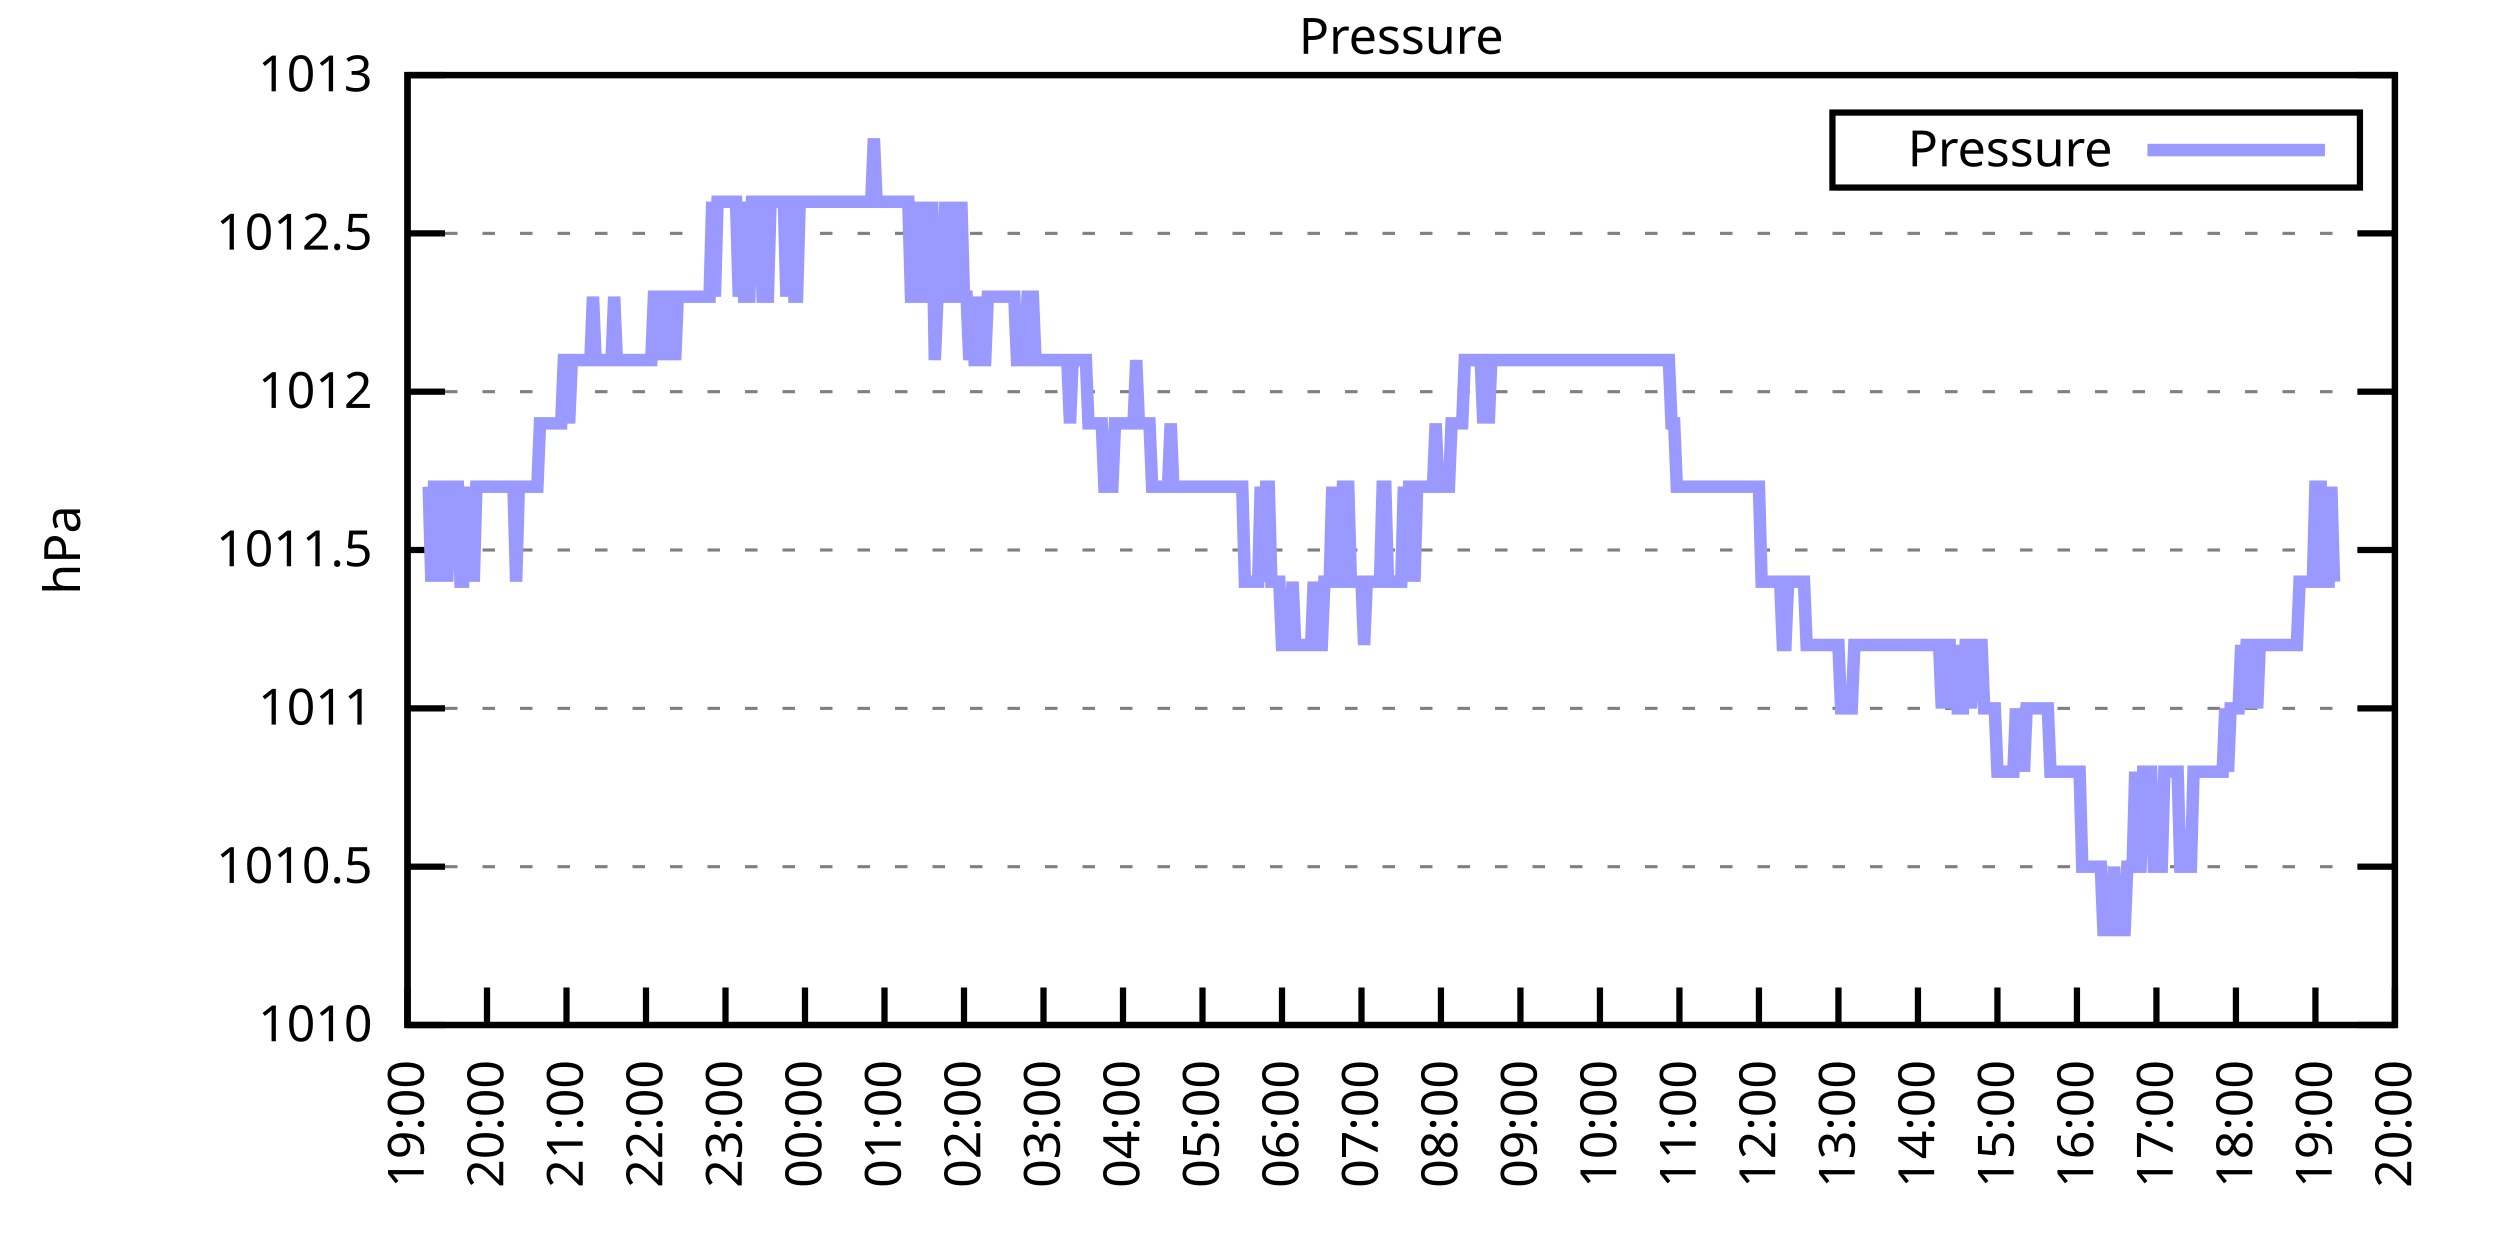
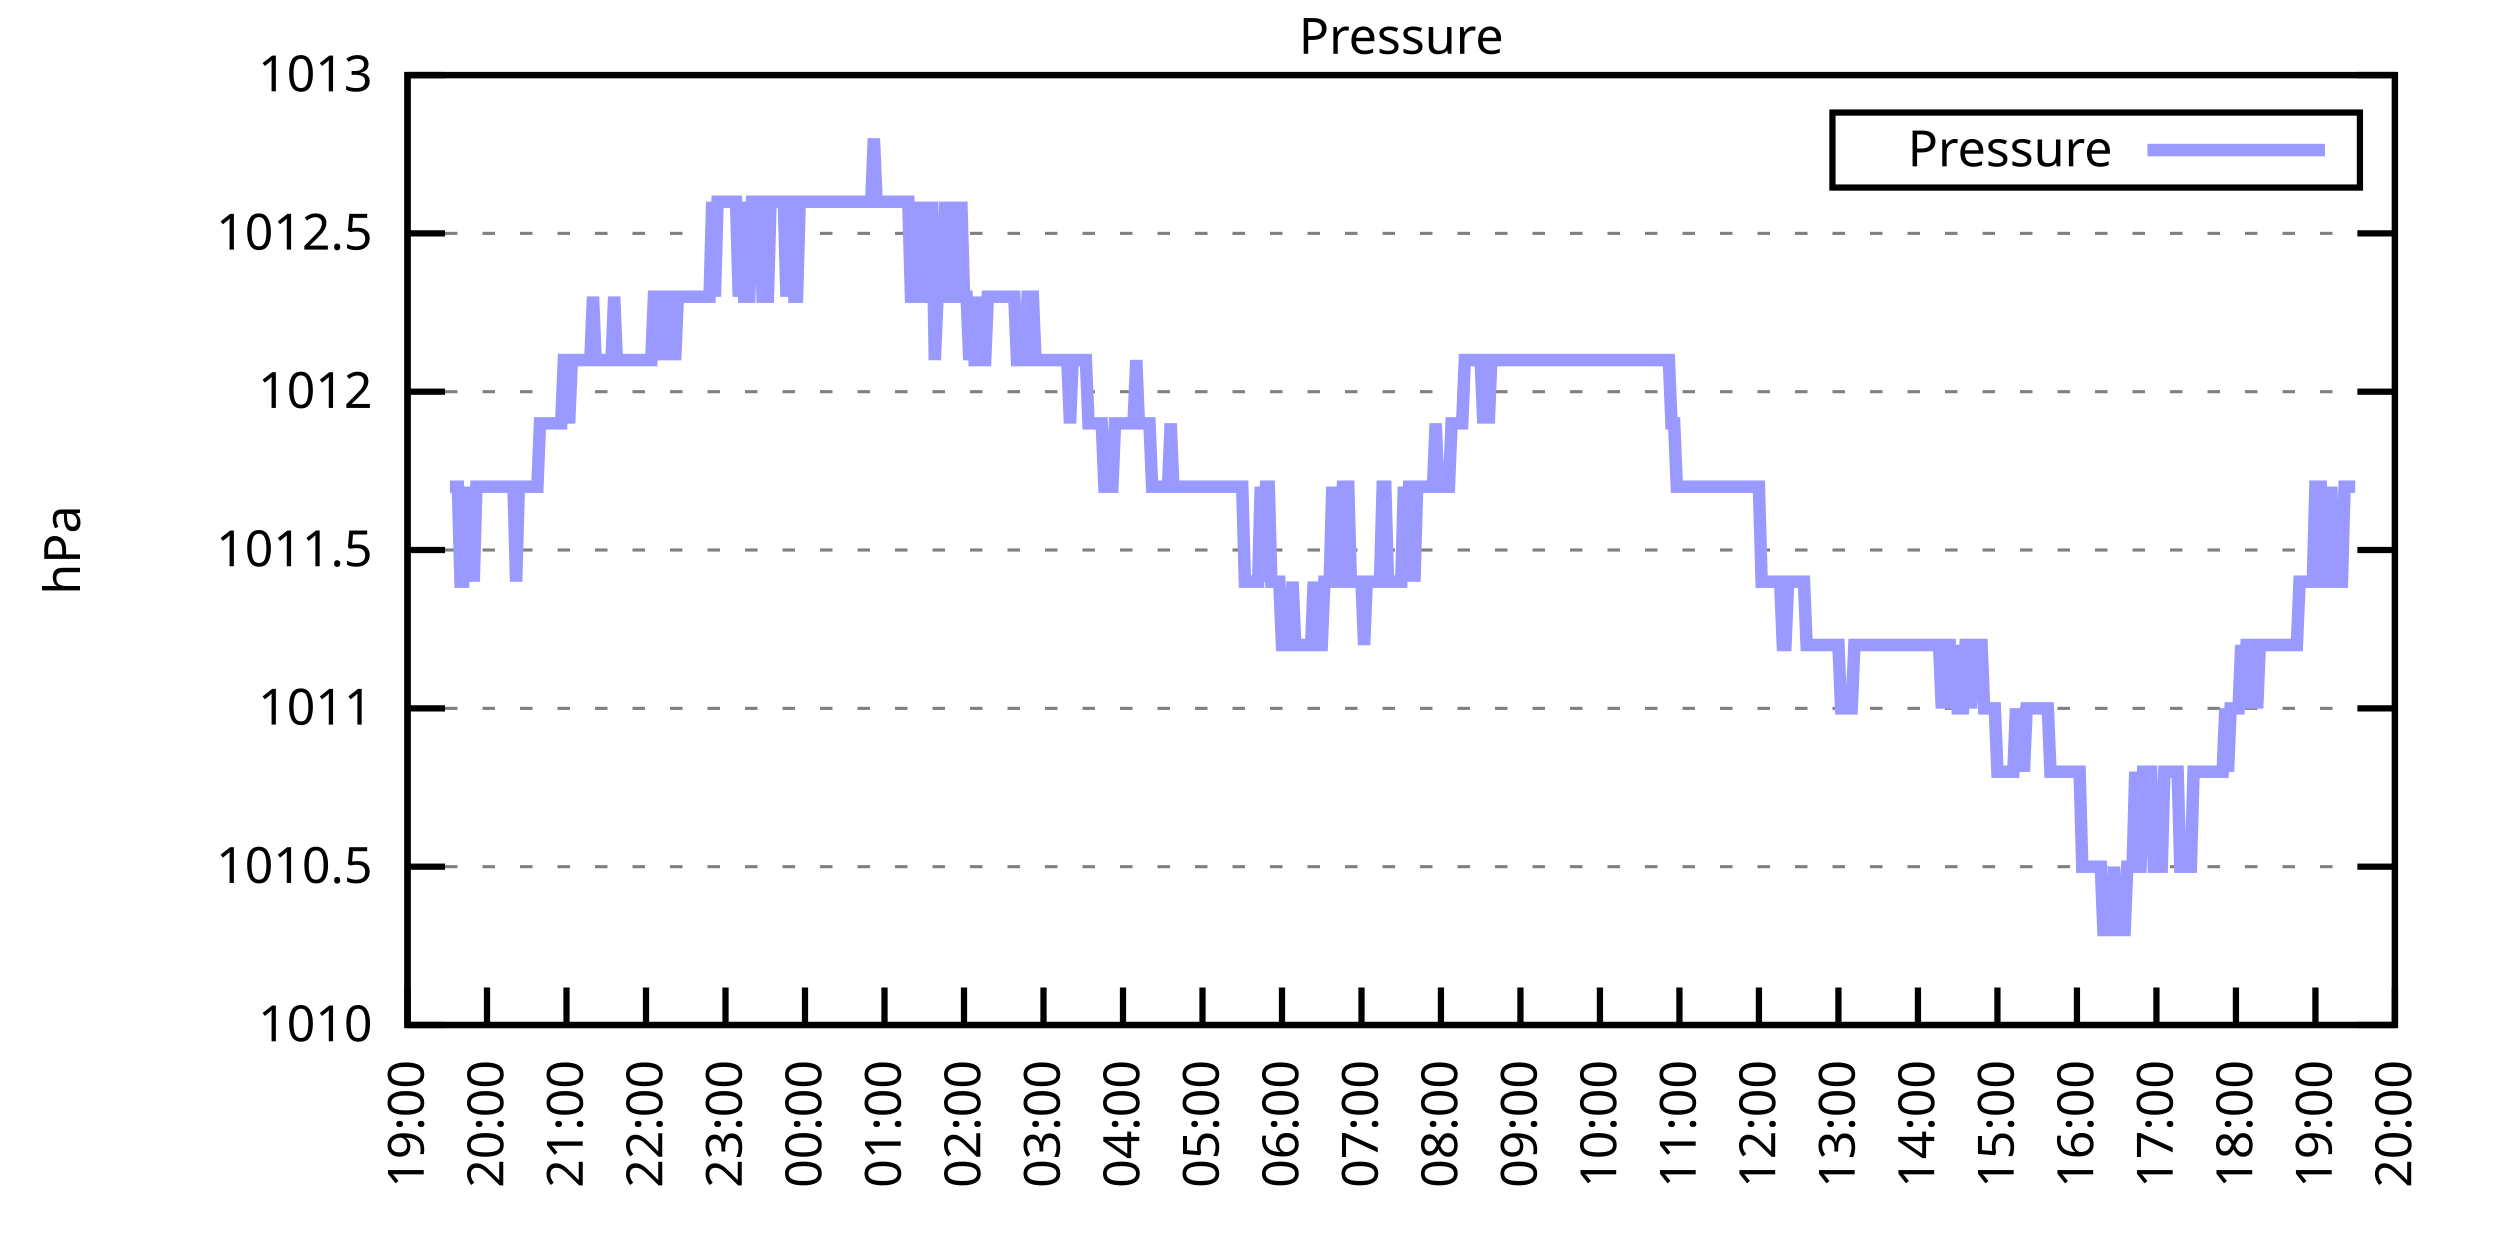
<svg xmlns="http://www.w3.org/2000/svg" xmlns:xlink="http://www.w3.org/1999/xlink" width="400" height="200" viewBox="0 0 400 200">
  <g id="gnuplot_canvas">
    <rect x="0" y="0" width="400" height="200" fill="none" />
    <defs>
      <circle id="gpDot" r="0.5" stroke-width="0.5" stroke="currentColor" />
      <path id="gpPt0" stroke-width="0.333" stroke="currentColor" d="M-1,0 h2 M0,-1 v2" />
      <path id="gpPt1" stroke-width="0.333" stroke="currentColor" d="M-1,-1 L1,1 M1,-1 L-1,1" />
      <path id="gpPt2" stroke-width="0.333" stroke="currentColor" d="M-1,0 L1,0 M0,-1 L0,1 M-1,-1 L1,1 M-1,1 L1,-1" />
      <rect id="gpPt3" stroke-width="0.333" stroke="currentColor" x="-1" y="-1" width="2" height="2" />
      <rect id="gpPt4" stroke-width="0.333" stroke="currentColor" fill="currentColor" x="-1" y="-1" width="2" height="2" />
      <circle id="gpPt5" stroke-width="0.333" stroke="currentColor" cx="0" cy="0" r="1" />
      <use xlink:href="#gpPt5" id="gpPt6" fill="currentColor" stroke="none" />
      <path id="gpPt7" stroke-width="0.333" stroke="currentColor" d="M0,-1.33 L-1.33,0.67 L1.33,0.67 z" />
      <use xlink:href="#gpPt7" id="gpPt8" fill="currentColor" stroke="none" />
      <use xlink:href="#gpPt7" id="gpPt9" stroke="currentColor" transform="rotate(180)" />
      <use xlink:href="#gpPt9" id="gpPt10" fill="currentColor" stroke="none" />
      <use xlink:href="#gpPt3" id="gpPt11" stroke="currentColor" transform="rotate(45)" />
      <use xlink:href="#gpPt11" id="gpPt12" fill="currentColor" stroke="none" />
      <path id="gpPt13" stroke-width="0.333" stroke="currentColor" d="M0,1.330 L1.265,0.411 L0.782,-1.067 L-0.782,-1.076 L-1.265,0.411 z" />
      <use xlink:href="#gpPt13" id="gpPt14" fill="currentColor" stroke="none" />
      <filter id="textbox" filterUnits="objectBoundingBox" x="0" y="0" height="1" width="1">
        <feFlood flood-color="white" flood-opacity="1" result="bgnd" />
        <feComposite in="SourceGraphic" in2="bgnd" operator="atop" />
      </filter>
      <filter id="greybox" filterUnits="objectBoundingBox" x="0" y="0" height="1" width="1">
        <feFlood flood-color="lightgrey" flood-opacity="1" result="grey" />
        <feComposite in="SourceGraphic" in2="grey" operator="atop" />
      </filter>
    </defs>
    <g fill="none" color="white" stroke="currentColor" stroke-width="1.00" stroke-linecap="butt" stroke-linejoin="miter">
</g>
    <g fill="none" color="black" stroke="currentColor" stroke-width="1.00" stroke-linecap="butt" stroke-linejoin="miter">
      <g stroke="none" shape-rendering="crispEdges">
        <polygon fill="rgb(255, 255, 255)" points="65.20,164.00 383.18,164.00 383.18,12.02 65.20,12.02 " />
      </g>
    </g>
    <g fill="none" color="black" stroke="currentColor" stroke-width="1.00" stroke-linecap="butt" stroke-linejoin="miter">
</g>
    <g fill="none" color="black" stroke="black" stroke-width="0.50" stroke-linecap="butt" stroke-linejoin="miter">
</g>
    <g fill="none" color="gray" stroke="currentColor" stroke-width="0.50" stroke-linecap="butt" stroke-linejoin="miter">
      <path stroke="gray" stroke-dasharray="2,4" class="gridline" d="M65.20,164.00 L383.19,164.00  " />
    </g>
    <g fill="none" color="gray" stroke="gray" stroke-width="1.00" stroke-linecap="butt" stroke-linejoin="miter">
</g>
    <g fill="none" color="black" stroke="currentColor" stroke-width="1.00" stroke-linecap="butt" stroke-linejoin="miter">
      <path stroke="black" d="M65.20,164.00 L71.20,164.00 M383.19,164.00 L377.19,164.00  " />
      <g transform="translate(59.60,166.60)" stroke="none" fill="black" font-family="Sans" font-size="8.00" text-anchor="end">
        <text>
          <tspan font-family="Sans"> 1010</tspan>
        </text>
      </g>
    </g>
    <g fill="none" color="black" stroke="currentColor" stroke-width="1.00" stroke-linecap="butt" stroke-linejoin="miter">
</g>
    <g fill="none" color="black" stroke="black" stroke-width="0.50" stroke-linecap="butt" stroke-linejoin="miter">
</g>
    <g fill="none" color="gray" stroke="currentColor" stroke-width="0.50" stroke-linecap="butt" stroke-linejoin="miter">
      <path stroke="gray" stroke-dasharray="2,4" class="gridline" d="M65.20,138.67 L383.19,138.67  " />
    </g>
    <g fill="none" color="gray" stroke="gray" stroke-width="1.00" stroke-linecap="butt" stroke-linejoin="miter">
</g>
    <g fill="none" color="black" stroke="currentColor" stroke-width="1.00" stroke-linecap="butt" stroke-linejoin="miter">
      <path stroke="black" d="M65.20,138.67 L71.20,138.67 M383.19,138.67 L377.19,138.67  " />
      <g transform="translate(59.60,141.27)" stroke="none" fill="black" font-family="Sans" font-size="8.00" text-anchor="end">
        <text>
          <tspan font-family="Sans"> 1010.5</tspan>
        </text>
      </g>
    </g>
    <g fill="none" color="black" stroke="currentColor" stroke-width="1.00" stroke-linecap="butt" stroke-linejoin="miter">
</g>
    <g fill="none" color="black" stroke="black" stroke-width="0.50" stroke-linecap="butt" stroke-linejoin="miter">
</g>
    <g fill="none" color="gray" stroke="currentColor" stroke-width="0.50" stroke-linecap="butt" stroke-linejoin="miter">
      <path stroke="gray" stroke-dasharray="2,4" class="gridline" d="M65.20,113.34 L383.19,113.34  " />
    </g>
    <g fill="none" color="gray" stroke="gray" stroke-width="1.00" stroke-linecap="butt" stroke-linejoin="miter">
</g>
    <g fill="none" color="black" stroke="currentColor" stroke-width="1.00" stroke-linecap="butt" stroke-linejoin="miter">
      <path stroke="black" d="M65.20,113.34 L71.20,113.34 M383.19,113.34 L377.19,113.34  " />
      <g transform="translate(59.60,115.94)" stroke="none" fill="black" font-family="Sans" font-size="8.00" text-anchor="end">
        <text>
          <tspan font-family="Sans"> 1011</tspan>
        </text>
      </g>
    </g>
    <g fill="none" color="black" stroke="currentColor" stroke-width="1.00" stroke-linecap="butt" stroke-linejoin="miter">
</g>
    <g fill="none" color="black" stroke="black" stroke-width="0.50" stroke-linecap="butt" stroke-linejoin="miter">
</g>
    <g fill="none" color="gray" stroke="currentColor" stroke-width="0.50" stroke-linecap="butt" stroke-linejoin="miter">
      <path stroke="gray" stroke-dasharray="2,4" class="gridline" d="M65.20,88.00 L383.19,88.00  " />
    </g>
    <g fill="none" color="gray" stroke="gray" stroke-width="1.00" stroke-linecap="butt" stroke-linejoin="miter">
</g>
    <g fill="none" color="black" stroke="currentColor" stroke-width="1.00" stroke-linecap="butt" stroke-linejoin="miter">
      <path stroke="black" d="M65.20,88.00 L71.20,88.00 M383.19,88.00 L377.19,88.00  " />
      <g transform="translate(59.60,90.60)" stroke="none" fill="black" font-family="Sans" font-size="8.00" text-anchor="end">
        <text>
          <tspan font-family="Sans"> 1011.5</tspan>
        </text>
      </g>
    </g>
    <g fill="none" color="black" stroke="currentColor" stroke-width="1.00" stroke-linecap="butt" stroke-linejoin="miter">
</g>
    <g fill="none" color="black" stroke="black" stroke-width="0.50" stroke-linecap="butt" stroke-linejoin="miter">
</g>
    <g fill="none" color="gray" stroke="currentColor" stroke-width="0.50" stroke-linecap="butt" stroke-linejoin="miter">
      <path stroke="gray" stroke-dasharray="2,4" class="gridline" d="M65.20,62.67 L383.19,62.67  " />
    </g>
    <g fill="none" color="gray" stroke="gray" stroke-width="1.00" stroke-linecap="butt" stroke-linejoin="miter">
</g>
    <g fill="none" color="black" stroke="currentColor" stroke-width="1.00" stroke-linecap="butt" stroke-linejoin="miter">
      <path stroke="black" d="M65.20,62.67 L71.20,62.67 M383.19,62.67 L377.19,62.67  " />
      <g transform="translate(59.60,65.27)" stroke="none" fill="black" font-family="Sans" font-size="8.00" text-anchor="end">
        <text>
          <tspan font-family="Sans"> 1012</tspan>
        </text>
      </g>
    </g>
    <g fill="none" color="black" stroke="currentColor" stroke-width="1.00" stroke-linecap="butt" stroke-linejoin="miter">
</g>
    <g fill="none" color="black" stroke="black" stroke-width="0.50" stroke-linecap="butt" stroke-linejoin="miter">
</g>
    <g fill="none" color="gray" stroke="currentColor" stroke-width="0.50" stroke-linecap="butt" stroke-linejoin="miter">
      <path stroke="gray" stroke-dasharray="2,4" class="gridline" d="M65.20,37.34 L383.19,37.34  " />
    </g>
    <g fill="none" color="gray" stroke="gray" stroke-width="1.00" stroke-linecap="butt" stroke-linejoin="miter">
</g>
    <g fill="none" color="black" stroke="currentColor" stroke-width="1.00" stroke-linecap="butt" stroke-linejoin="miter">
      <path stroke="black" d="M65.20,37.34 L71.20,37.34 M383.19,37.34 L377.19,37.34  " />
      <g transform="translate(59.60,39.94)" stroke="none" fill="black" font-family="Sans" font-size="8.00" text-anchor="end">
        <text>
          <tspan font-family="Sans"> 1012.5</tspan>
        </text>
      </g>
    </g>
    <g fill="none" color="black" stroke="currentColor" stroke-width="1.00" stroke-linecap="butt" stroke-linejoin="miter">
</g>
    <g fill="none" color="black" stroke="black" stroke-width="0.50" stroke-linecap="butt" stroke-linejoin="miter">
</g>
    <g fill="none" color="gray" stroke="currentColor" stroke-width="0.50" stroke-linecap="butt" stroke-linejoin="miter">
      <path stroke="gray" stroke-dasharray="2,4" class="gridline" d="M65.20,12.01 L383.19,12.01  " />
    </g>
    <g fill="none" color="gray" stroke="gray" stroke-width="1.00" stroke-linecap="butt" stroke-linejoin="miter">
</g>
    <g fill="none" color="black" stroke="currentColor" stroke-width="1.00" stroke-linecap="butt" stroke-linejoin="miter">
      <path stroke="black" d="M65.20,12.01 L71.20,12.01 M383.19,12.01 L377.19,12.01  " />
      <g transform="translate(59.60,14.61)" stroke="none" fill="black" font-family="Sans" font-size="8.00" text-anchor="end">
        <text>
          <tspan font-family="Sans"> 1013</tspan>
        </text>
      </g>
    </g>
    <g fill="none" color="black" stroke="currentColor" stroke-width="1.00" stroke-linecap="butt" stroke-linejoin="miter">
      <path stroke="black" d="M65.20,164.00 L65.20,158.00  " />
      <g transform="translate(67.80,169.60) rotate(270.00)" stroke="none" fill="black" font-family="Sans" font-size="8.00" text-anchor="end">
        <text>
          <tspan font-family="Sans">19:00</tspan>
        </text>
      </g>
    </g>
    <g fill="none" color="black" stroke="currentColor" stroke-width="1.00" stroke-linecap="butt" stroke-linejoin="miter">
      <path stroke="black" d="M77.92,164.00 L77.92,158.00  " />
      <g transform="translate(80.52,169.60) rotate(270.00)" stroke="none" fill="black" font-family="Sans" font-size="8.00" text-anchor="end">
        <text>
          <tspan font-family="Sans">20:00</tspan>
        </text>
      </g>
    </g>
    <g fill="none" color="black" stroke="currentColor" stroke-width="1.00" stroke-linecap="butt" stroke-linejoin="miter">
      <path stroke="black" d="M90.64,164.00 L90.64,158.00  " />
      <g transform="translate(93.24,169.60) rotate(270.00)" stroke="none" fill="black" font-family="Sans" font-size="8.00" text-anchor="end">
        <text>
          <tspan font-family="Sans">21:00</tspan>
        </text>
      </g>
    </g>
    <g fill="none" color="black" stroke="currentColor" stroke-width="1.00" stroke-linecap="butt" stroke-linejoin="miter">
      <path stroke="black" d="M103.36,164.00 L103.36,158.00  " />
      <g transform="translate(105.96,169.60) rotate(270.00)" stroke="none" fill="black" font-family="Sans" font-size="8.00" text-anchor="end">
        <text>
          <tspan font-family="Sans">22:00</tspan>
        </text>
      </g>
    </g>
    <g fill="none" color="black" stroke="currentColor" stroke-width="1.00" stroke-linecap="butt" stroke-linejoin="miter">
      <path stroke="black" d="M116.08,164.00 L116.08,158.00  " />
      <g transform="translate(118.68,169.60) rotate(270.00)" stroke="none" fill="black" font-family="Sans" font-size="8.00" text-anchor="end">
        <text>
          <tspan font-family="Sans">23:00</tspan>
        </text>
      </g>
    </g>
    <g fill="none" color="black" stroke="currentColor" stroke-width="1.00" stroke-linecap="butt" stroke-linejoin="miter">
      <path stroke="black" d="M128.80,164.00 L128.80,158.00  " />
      <g transform="translate(131.40,169.60) rotate(270.00)" stroke="none" fill="black" font-family="Sans" font-size="8.00" text-anchor="end">
        <text>
          <tspan font-family="Sans">00:00</tspan>
        </text>
      </g>
    </g>
    <g fill="none" color="black" stroke="currentColor" stroke-width="1.00" stroke-linecap="butt" stroke-linejoin="miter">
      <path stroke="black" d="M141.52,164.00 L141.52,158.00  " />
      <g transform="translate(144.12,169.60) rotate(270.00)" stroke="none" fill="black" font-family="Sans" font-size="8.00" text-anchor="end">
        <text>
          <tspan font-family="Sans">01:00</tspan>
        </text>
      </g>
    </g>
    <g fill="none" color="black" stroke="currentColor" stroke-width="1.00" stroke-linecap="butt" stroke-linejoin="miter">
      <path stroke="black" d="M154.24,164.00 L154.24,158.00  " />
      <g transform="translate(156.84,169.60) rotate(270.00)" stroke="none" fill="black" font-family="Sans" font-size="8.00" text-anchor="end">
        <text>
          <tspan font-family="Sans">02:00</tspan>
        </text>
      </g>
    </g>
    <g fill="none" color="black" stroke="currentColor" stroke-width="1.00" stroke-linecap="butt" stroke-linejoin="miter">
      <path stroke="black" d="M166.96,164.00 L166.96,158.00  " />
      <g transform="translate(169.56,169.60) rotate(270.00)" stroke="none" fill="black" font-family="Sans" font-size="8.00" text-anchor="end">
        <text>
          <tspan font-family="Sans">03:00</tspan>
        </text>
      </g>
    </g>
    <g fill="none" color="black" stroke="currentColor" stroke-width="1.00" stroke-linecap="butt" stroke-linejoin="miter">
      <path stroke="black" d="M179.68,164.00 L179.68,158.00  " />
      <g transform="translate(182.28,169.60) rotate(270.00)" stroke="none" fill="black" font-family="Sans" font-size="8.00" text-anchor="end">
        <text>
          <tspan font-family="Sans">04:00</tspan>
        </text>
      </g>
    </g>
    <g fill="none" color="black" stroke="currentColor" stroke-width="1.00" stroke-linecap="butt" stroke-linejoin="miter">
      <path stroke="black" d="M192.40,164.00 L192.40,158.00  " />
      <g transform="translate(195.00,169.60) rotate(270.00)" stroke="none" fill="black" font-family="Sans" font-size="8.00" text-anchor="end">
        <text>
          <tspan font-family="Sans">05:00</tspan>
        </text>
      </g>
    </g>
    <g fill="none" color="black" stroke="currentColor" stroke-width="1.00" stroke-linecap="butt" stroke-linejoin="miter">
      <path stroke="black" d="M205.12,164.00 L205.12,158.00  " />
      <g transform="translate(207.72,169.60) rotate(270.00)" stroke="none" fill="black" font-family="Sans" font-size="8.00" text-anchor="end">
        <text>
          <tspan font-family="Sans">06:00</tspan>
        </text>
      </g>
    </g>
    <g fill="none" color="black" stroke="currentColor" stroke-width="1.00" stroke-linecap="butt" stroke-linejoin="miter">
      <path stroke="black" d="M217.84,164.00 L217.84,158.00  " />
      <g transform="translate(220.44,169.60) rotate(270.00)" stroke="none" fill="black" font-family="Sans" font-size="8.00" text-anchor="end">
        <text>
          <tspan font-family="Sans">07:00</tspan>
        </text>
      </g>
    </g>
    <g fill="none" color="black" stroke="currentColor" stroke-width="1.00" stroke-linecap="butt" stroke-linejoin="miter">
      <path stroke="black" d="M230.55,164.00 L230.55,158.00  " />
      <g transform="translate(233.15,169.60) rotate(270.00)" stroke="none" fill="black" font-family="Sans" font-size="8.00" text-anchor="end">
        <text>
          <tspan font-family="Sans">08:00</tspan>
        </text>
      </g>
    </g>
    <g fill="none" color="black" stroke="currentColor" stroke-width="1.00" stroke-linecap="butt" stroke-linejoin="miter">
      <path stroke="black" d="M243.27,164.00 L243.27,158.00  " />
      <g transform="translate(245.87,169.60) rotate(270.00)" stroke="none" fill="black" font-family="Sans" font-size="8.00" text-anchor="end">
        <text>
          <tspan font-family="Sans">09:00</tspan>
        </text>
      </g>
    </g>
    <g fill="none" color="black" stroke="currentColor" stroke-width="1.00" stroke-linecap="butt" stroke-linejoin="miter">
      <path stroke="black" d="M255.99,164.00 L255.99,158.00  " />
      <g transform="translate(258.59,169.60) rotate(270.00)" stroke="none" fill="black" font-family="Sans" font-size="8.00" text-anchor="end">
        <text>
          <tspan font-family="Sans">10:00</tspan>
        </text>
      </g>
    </g>
    <g fill="none" color="black" stroke="currentColor" stroke-width="1.00" stroke-linecap="butt" stroke-linejoin="miter">
      <path stroke="black" d="M268.71,164.00 L268.71,158.00  " />
      <g transform="translate(271.31,169.60) rotate(270.00)" stroke="none" fill="black" font-family="Sans" font-size="8.00" text-anchor="end">
        <text>
          <tspan font-family="Sans">11:00</tspan>
        </text>
      </g>
    </g>
    <g fill="none" color="black" stroke="currentColor" stroke-width="1.00" stroke-linecap="butt" stroke-linejoin="miter">
      <path stroke="black" d="M281.43,164.00 L281.43,158.00  " />
      <g transform="translate(284.03,169.60) rotate(270.00)" stroke="none" fill="black" font-family="Sans" font-size="8.00" text-anchor="end">
        <text>
          <tspan font-family="Sans">12:00</tspan>
        </text>
      </g>
    </g>
    <g fill="none" color="black" stroke="currentColor" stroke-width="1.00" stroke-linecap="butt" stroke-linejoin="miter">
      <path stroke="black" d="M294.15,164.00 L294.15,158.00  " />
      <g transform="translate(296.75,169.60) rotate(270.00)" stroke="none" fill="black" font-family="Sans" font-size="8.00" text-anchor="end">
        <text>
          <tspan font-family="Sans">13:00</tspan>
        </text>
      </g>
    </g>
    <g fill="none" color="black" stroke="currentColor" stroke-width="1.00" stroke-linecap="butt" stroke-linejoin="miter">
      <path stroke="black" d="M306.87,164.00 L306.87,158.00  " />
      <g transform="translate(309.47,169.60) rotate(270.00)" stroke="none" fill="black" font-family="Sans" font-size="8.00" text-anchor="end">
        <text>
          <tspan font-family="Sans">14:00</tspan>
        </text>
      </g>
    </g>
    <g fill="none" color="black" stroke="currentColor" stroke-width="1.00" stroke-linecap="butt" stroke-linejoin="miter">
      <path stroke="black" d="M319.59,164.00 L319.59,158.00  " />
      <g transform="translate(322.19,169.60) rotate(270.00)" stroke="none" fill="black" font-family="Sans" font-size="8.00" text-anchor="end">
        <text>
          <tspan font-family="Sans">15:00</tspan>
        </text>
      </g>
    </g>
    <g fill="none" color="black" stroke="currentColor" stroke-width="1.00" stroke-linecap="butt" stroke-linejoin="miter">
      <path stroke="black" d="M332.31,164.00 L332.31,158.00  " />
      <g transform="translate(334.91,169.60) rotate(270.00)" stroke="none" fill="black" font-family="Sans" font-size="8.00" text-anchor="end">
        <text>
          <tspan font-family="Sans">16:00</tspan>
        </text>
      </g>
    </g>
    <g fill="none" color="black" stroke="currentColor" stroke-width="1.00" stroke-linecap="butt" stroke-linejoin="miter">
      <path stroke="black" d="M345.03,164.00 L345.03,158.00  " />
      <g transform="translate(347.63,169.60) rotate(270.00)" stroke="none" fill="black" font-family="Sans" font-size="8.00" text-anchor="end">
        <text>
          <tspan font-family="Sans">17:00</tspan>
        </text>
      </g>
    </g>
    <g fill="none" color="black" stroke="currentColor" stroke-width="1.00" stroke-linecap="butt" stroke-linejoin="miter">
      <path stroke="black" d="M357.75,164.00 L357.75,158.00  " />
      <g transform="translate(360.35,169.60) rotate(270.00)" stroke="none" fill="black" font-family="Sans" font-size="8.00" text-anchor="end">
        <text>
          <tspan font-family="Sans">18:00</tspan>
        </text>
      </g>
    </g>
    <g fill="none" color="black" stroke="currentColor" stroke-width="1.00" stroke-linecap="butt" stroke-linejoin="miter">
      <path stroke="black" d="M370.47,164.00 L370.47,158.00  " />
      <g transform="translate(373.07,169.60) rotate(270.00)" stroke="none" fill="black" font-family="Sans" font-size="8.00" text-anchor="end">
        <text>
          <tspan font-family="Sans">19:00</tspan>
        </text>
      </g>
    </g>
    <g fill="none" color="black" stroke="currentColor" stroke-width="1.00" stroke-linecap="butt" stroke-linejoin="miter">
      <path stroke="black" d="M383.19,164.00 L383.19,158.00  " />
      <g transform="translate(385.79,169.60) rotate(270.00)" stroke="none" fill="black" font-family="Sans" font-size="8.00" text-anchor="end">
        <text>
          <tspan font-family="Sans">20:00</tspan>
        </text>
      </g>
    </g>
    <g fill="none" color="black" stroke="currentColor" stroke-width="1.00" stroke-linecap="butt" stroke-linejoin="miter">
</g>
    <g fill="none" color="black" stroke="currentColor" stroke-width="1.00" stroke-linecap="butt" stroke-linejoin="miter">
      <path stroke="black" d="M65.20,12.01 L65.20,164.00 L383.19,164.00 L383.19,12.01 L65.20,12.01 Z  " />
    </g>
    <g fill="none" color="black" stroke="currentColor" stroke-width="1.00" stroke-linecap="butt" stroke-linejoin="miter">
</g>
    <g fill="none" color="black" stroke="currentColor" stroke-width="1.00" stroke-linecap="butt" stroke-linejoin="miter">
      <path stroke="black" d="M293.19,30.01 L293.19,18.01 L377.59,18.01 L377.59,30.01 L293.19,30.01 Z  " />
    </g>
    <g id="Pressure_plot_1">
      <g fill="none" color="white" stroke="black" stroke-width="2.00" stroke-linecap="butt" stroke-linejoin="miter">
</g>
      <g fill="none" color="black" stroke="currentColor" stroke-width="2.00" stroke-linecap="butt" stroke-linejoin="miter">
        <g transform="translate(337.99,26.61)" stroke="none" fill="black" font-family="Sans" font-size="8.00" text-anchor="end">
          <text>
            <tspan font-family="Sans">Pressure</tspan>
          </text>
        </g>
      </g>
      <g fill="none" color="black" stroke="currentColor" stroke-width="2.00" stroke-linecap="butt" stroke-linejoin="miter">
-         <path stroke="rgb(153, 153, 255)" d="M343.59,24.01 L371.99,24.01 M68.59,77.87 L69.02,93.07 L69.44,77.87 L69.86,77.87 L70.29,93.07 L70.71,77.87   L71.14,77.87 L71.56,93.07 L71.98,77.87 L72.41,77.87 L72.83,77.87 L73.26,77.87 L73.68,93.07 L74.10,93.07   L74.53,77.87 L74.95,93.07 L75.38,77.87 L75.80,93.07 L76.22,77.87 L76.65,77.87 L77.07,77.87 L77.50,77.87   L77.92,77.87 L78.34,77.87 L78.77,77.87 L79.19,77.87 L79.62,77.87 L80.04,77.87 L80.46,77.87 L80.89,77.87   L81.31,77.87 L81.74,77.87 L82.16,77.87 L82.58,93.07 L83.01,77.87 L83.43,77.87 L83.86,77.87 L84.28,77.87   L84.70,77.87 L85.13,77.87 L85.55,77.87 L85.98,77.87 L86.40,67.74 L86.82,67.74 L87.25,67.74 L87.67,67.74   L88.10,67.74 L88.52,67.74 L88.94,67.74 L89.37,67.74 L89.79,67.74 L90.22,57.61 L90.64,57.61 L91.06,67.74   L91.49,57.61 L91.91,57.61 L92.34,57.61 L92.76,57.61 L93.18,57.61 L93.61,57.61 L94.03,57.61 L94.46,57.61   L94.88,47.47 L95.30,57.61 L95.73,57.61 L96.15,57.61 L96.58,57.61 L97.00,57.61 L97.42,57.61 L97.85,57.61   L98.27,47.47 L98.69,57.61 L99.12,57.61 L99.54,57.61 L99.97,57.61 L100.39,57.61 L100.81,57.61 L101.24,57.61   L101.66,57.61 L102.09,57.61 L102.51,57.61 L102.93,57.61 L103.36,57.61 L103.78,57.61 L104.21,57.61 L104.63,47.47   L105.05,47.47 L105.48,57.61 L105.90,47.47 L106.33,57.61 L106.75,47.47 L107.17,47.47 L107.60,47.47 L108.02,57.61   L108.45,47.47 L108.87,47.47 L109.29,47.47 L109.72,47.47 L110.14,47.47 L110.57,47.47 L110.99,47.47 L111.41,47.47   L111.84,47.47 L112.26,47.47 L112.69,47.47 L113.11,47.47 L113.53,47.47 L113.96,32.28 L114.38,47.47 L114.81,32.28   L115.23,32.28 L115.65,32.28 L116.08,32.28 L116.50,32.28 L116.93,32.28 L117.35,32.28 L117.77,32.28 L118.20,47.47   L118.62,32.28 L119.05,47.47 L119.47,47.47 L119.89,47.47 L120.32,32.28 L120.74,32.28 L121.17,32.28 L121.59,32.28   L122.01,47.47 L122.44,47.47 L122.86,47.47 L123.29,32.28 L123.71,32.28 L124.13,32.28 L124.56,32.28 L124.98,32.28   L125.41,32.28 L125.83,47.47 L126.25,32.28 L126.68,32.28 L127.10,47.47 L127.53,47.47 L127.95,32.28 L128.37,32.28   L128.80,32.28 L129.22,32.28 L129.65,32.28 L130.07,32.28 L130.49,32.28 L130.92,32.28 L131.34,32.28 L131.77,32.28   L132.19,32.28 L132.61,32.28 L133.04,32.28 L133.46,32.28 L133.89,32.28 L134.31,32.28 L134.73,32.28 L135.16,32.28   L135.58,32.28 L136.01,32.28 L136.43,32.28 L136.85,32.28 L137.28,32.28 L137.70,32.28 L138.13,32.28 L138.55,32.28   L138.97,32.28 L139.40,32.28 L139.82,22.14 L140.25,32.28 L140.67,32.28 L141.09,32.28 L141.52,32.28 L141.94,32.28   L142.37,32.28 L142.79,32.28 L143.21,32.28 L143.64,32.28 L144.06,32.28 L144.49,32.28 L144.91,32.28 L145.33,32.28   L145.76,47.47 L146.18,47.47 L146.61,32.28 L147.03,47.47 L147.45,47.47 L147.88,32.28 L148.30,47.47 L148.73,47.47   L149.15,32.28 L149.57,57.61 L150.00,47.47 L150.42,47.47 L150.85,47.47 L151.27,32.28 L151.69,47.47 L152.12,47.47   L152.54,47.47 L152.97,32.28 L153.39,47.47 L153.81,32.28 L154.24,47.47 L154.66,47.47 L155.09,57.61 L155.51,47.47   L155.93,57.61 L156.36,57.61 L156.78,47.47 L157.21,57.61 L157.63,57.61 L158.05,47.47 L158.48,47.47 L158.90,47.47   L159.33,47.47 L159.75,47.47 L160.17,47.47 L160.60,47.47 L161.02,47.47 L161.44,47.47 L161.87,47.47 L162.29,47.47   L162.72,57.61 L163.14,57.61 L163.56,57.61 L163.99,57.61 L164.41,47.47 L164.84,47.47 L165.26,47.47 L165.68,57.61   L166.11,57.61 L166.53,57.61 L166.96,57.61 L167.38,57.61 L167.80,57.61 L168.23,57.61 L168.65,57.61 L169.08,57.61   L169.50,57.61 L169.92,57.61 L170.35,57.61 L170.77,57.61 L171.20,67.74 L171.62,57.61 L172.04,57.61 L172.47,57.61   L172.89,57.61 L173.32,57.61 L173.74,57.61 L174.16,67.74 L174.59,67.74 L175.01,67.74 L175.44,67.74 L175.86,67.74   L176.28,67.74 L176.71,77.87 L177.13,77.87 L177.56,77.87 L177.98,77.87 L178.40,67.74 L178.83,67.74 L179.25,67.74   L179.68,67.74 L180.10,67.74 L180.52,67.74 L180.95,67.74 L181.37,67.74 L181.80,57.61 L182.22,67.74 L182.64,67.74   L183.07,67.74 L183.49,67.74 L183.92,67.74 L184.34,77.87 L184.76,77.87 L185.19,77.87 L185.61,77.87 L186.04,77.87   L186.46,77.87 L186.88,77.87 L187.31,67.74 L187.73,77.87 L188.16,77.87 L188.58,77.87 L189.00,77.87 L189.43,77.87   L189.85,77.87 L190.28,77.87 L190.70,77.87 L191.12,77.87 L191.55,77.87 L191.97,77.87 L192.40,77.87 L192.82,77.87   L193.24,77.87 L193.67,77.87 L194.09,77.87 L194.52,77.87 L194.94,77.87 L195.36,77.87 L195.79,77.87 L196.21,77.87   L196.64,77.87 L197.06,77.87 L197.48,77.87 L197.91,77.87 L198.33,77.87 L198.76,77.87 L199.18,93.07 L199.60,93.07   L200.03,93.07 L200.45,93.07 L200.88,93.07 L201.30,93.07 L201.72,77.87 L202.15,93.07 L202.57,77.87 L203.00,77.87   L203.42,93.07 L203.84,93.07 L204.27,93.07 L204.69,93.07 L205.12,103.20 L205.54,103.20 L205.96,103.20 L206.39,103.20   L206.81,93.07 L207.24,103.20 L207.66,103.20 L208.08,103.20 L208.51,103.20 L208.93,103.20 L209.36,103.20 L209.78,103.20   L210.20,93.07 L210.63,103.20 L211.05,103.20 L211.48,103.20 L211.90,93.07 L212.32,93.07 L212.75,93.07 L213.17,77.87   L213.60,93.07 L214.02,93.07 L214.44,93.07 L214.87,77.87 L215.29,77.87 L215.72,77.87 L216.14,93.07 L216.56,93.07   L216.99,93.07 L217.41,93.07 L217.84,93.07 L218.26,103.20 L218.68,93.07 L219.11,93.07 L219.53,93.07 L219.96,93.07   L220.38,93.07 L220.80,93.07 L221.23,77.87 L221.65,77.87 L222.08,93.07 L222.50,93.07 L222.92,93.07 L223.35,93.07   L223.77,93.07 L224.20,93.07 L224.62,77.87 L225.04,93.07 L225.47,77.87 L225.89,77.87 L226.31,93.07 L226.74,77.87   L227.16,77.87 L227.59,77.87 L228.01,77.87 L228.43,77.87 L228.86,77.87 L229.28,77.87 L229.71,67.74 L230.13,77.87   L230.55,77.87 L230.98,77.87 L231.40,77.87 L231.83,77.87 L232.25,67.74 L232.67,67.74 L233.10,67.74 L233.52,67.74   L233.95,67.74 L234.37,57.61 L234.79,57.61 L235.22,57.61 L235.64,57.61 L236.07,57.61 L236.49,57.61 L236.91,57.61   L237.34,67.74 L237.76,57.61 L238.19,67.74 L238.61,57.61 L239.03,57.61 L239.46,57.61 L239.88,57.61 L240.31,57.61   L240.73,57.61 L241.15,57.61 L241.58,57.61 L242.00,57.61 L242.43,57.61 L242.85,57.61 L243.27,57.61 L243.70,57.61   L244.12,57.61 L244.55,57.61 L244.97,57.61 L245.39,57.61 L245.82,57.61 L246.24,57.61 L246.67,57.61 L247.09,57.61   L247.51,57.61 L247.94,57.61 L248.36,57.61 L248.79,57.61 L249.21,57.61 L249.63,57.61 L250.06,57.61 L250.48,57.61   L250.91,57.61 L251.33,57.61 L251.75,57.61 L252.18,57.61 L252.60,57.61 L253.03,57.61 L253.45,57.61 L253.87,57.61   L254.30,57.61 L254.72,57.61 L255.15,57.61 L255.57,57.61 L255.99,57.61 L256.42,57.61 L256.84,57.61 L257.27,57.61   L257.69,57.61 L258.11,57.61 L258.54,57.61 L258.96,57.61 L259.39,57.61 L259.81,57.61 L260.23,57.61 L260.66,57.61   L261.08,57.61 L261.51,57.61 L261.93,57.61 L262.35,57.61 L262.78,57.61 L263.20,57.61 L263.63,57.61 L264.05,57.61   L264.47,57.61 L264.90,57.61 L265.32,57.61 L265.75,57.61 L266.17,57.61 L266.59,57.61 L267.02,57.61 L267.44,67.74   L267.87,67.74 L268.29,77.87 L268.71,77.87 L269.14,77.87 L269.56,77.87 L269.99,77.87 L270.41,77.87 L270.83,77.87   L271.26,77.87 L271.68,77.87 L272.11,77.87 L272.53,77.87 L272.95,77.87 L273.38,77.87 L273.80,77.87 L274.23,77.87   L274.65,77.87 L275.07,77.87 L275.50,77.87 L275.92,77.87 L276.35,77.87 L276.77,77.87 L277.19,77.87 L277.62,77.87   L278.04,77.87 L278.47,77.87 L278.89,77.87 L279.31,77.87 L279.74,77.87 L280.16,77.87 L280.59,77.87 L281.01,77.87   L281.43,77.87 L281.86,93.07 L282.28,93.07 L282.71,93.07 L283.13,93.07 L283.55,93.07 L283.98,93.07 L284.40,93.07   L284.83,93.07 L285.25,103.20 L285.67,103.20 L286.10,93.07 L286.52,93.07 L286.95,93.07 L287.37,93.07 L287.79,93.07   L288.22,93.07 L288.64,93.07 L289.06,103.20 L289.49,103.20 L289.91,103.20 L290.34,103.20 L290.76,103.20 L291.18,103.20   L291.61,103.20 L292.03,103.20 L292.46,103.20 L292.88,103.20 L293.30,103.20 L293.73,103.20 L294.15,103.20 L294.58,113.34   L295.00,113.34 L295.42,113.34 L295.85,113.34 L296.27,113.34 L296.70,103.20 L297.12,103.20 L297.54,103.20 L297.97,103.20   L298.39,103.20 L298.82,103.20 L299.24,103.20 L299.66,103.20 L300.09,103.20 L300.51,103.20 L300.94,103.20 L301.36,103.20   L301.78,103.20 L302.21,103.20 L302.63,103.20 L303.06,103.20 L303.48,103.20 L303.90,103.20 L304.33,103.20 L304.75,103.20   L305.18,103.20 L305.60,103.20 L306.02,103.20 L306.45,103.20 L306.87,103.20 L307.30,103.20 L307.72,103.20 L308.14,103.20   L308.57,103.20 L308.99,103.20 L309.42,103.20 L309.84,103.20 L310.26,103.20 L310.69,113.34 L311.11,103.20 L311.54,103.20   L311.96,103.20 L312.38,113.34 L312.81,103.20 L313.23,113.34 L313.66,113.34 L314.08,113.34 L314.50,103.20 L314.93,103.20   L315.35,113.34 L315.78,103.20 L316.20,103.20 L316.62,103.20 L317.05,103.20 L317.47,113.34 L317.90,113.34 L318.32,113.34   L318.74,113.34 L319.17,113.34 L319.59,123.47 L320.02,123.47 L320.44,123.47 L320.86,123.47 L321.29,123.47 L321.71,123.47   L322.14,123.47 L322.56,113.34 L322.98,123.47 L323.41,113.34 L323.83,123.47 L324.26,113.34 L324.68,113.34 L325.10,113.34   L325.53,113.34 L325.95,113.34 L326.38,113.34 L326.80,113.34 L327.22,113.34 L327.65,113.34 L328.07,123.47 L328.50,123.47   L328.92,123.47 L329.34,123.47 L329.77,123.47 L330.19,123.47 L330.62,123.47 L331.04,123.47 L331.46,123.47 L331.89,123.47   L332.31,123.47 L332.74,123.47 L333.16,138.67 L333.58,138.67 L334.01,138.67 L334.43,138.67 L334.86,138.67 L335.28,138.67   L335.70,138.67 L336.13,138.67 L336.55,148.80 L336.98,148.80 L337.40,148.80 L337.82,148.80 L338.25,138.67 L338.67,148.80   L339.10,148.80 L339.52,148.80 L339.94,148.80 L340.37,138.67 L340.79,138.67 L341.22,138.67 L341.64,123.47 L342.06,138.67   L342.49,138.67 L342.91,123.47 L343.34,123.47 L343.76,123.47 L344.18,123.47 L344.61,138.67 L345.03,138.67 L345.46,138.67   L345.88,138.67 L346.30,123.47 L346.73,123.47 L347.15,123.47 L347.58,123.47 L348.00,123.47 L348.42,123.47 L348.85,138.67   L349.27,138.67 L349.70,138.67 L350.12,138.67 L350.54,138.67 L350.97,123.47 L351.39,123.47 L351.81,123.47 L352.24,123.47   L352.66,123.47 L353.09,123.47 L353.51,123.47 L353.93,123.47 L354.36,123.47 L354.78,123.47 L355.21,123.47 L355.63,123.47   L356.05,113.34 L356.48,123.47 L356.90,113.34 L357.33,113.34 L357.75,113.34 L358.17,113.34 L358.60,103.20 L359.02,113.34   L359.45,103.20 L359.87,103.20 L360.29,113.34 L360.72,103.20 L361.14,113.34 L361.57,103.20 L361.99,103.20 L362.41,103.20   L362.84,103.20 L363.26,103.20 L363.69,103.20 L364.11,103.20 L364.53,103.20 L364.96,103.20 L365.38,103.20 L365.81,103.20   L366.23,103.20 L366.65,103.20 L367.08,103.20 L367.50,103.20 L367.93,93.07 L368.35,93.07 L368.77,93.07 L369.20,93.07   L369.62,93.07 L370.05,93.07 L370.47,77.87 L370.89,77.87 L371.32,77.87 L371.74,93.07 L372.17,93.07 L372.59,93.07   L373.01,77.87 L373.44,93.07  " />
+         <path stroke="rgb(153, 153, 255)" d="M343.59,24.01 L371.99,24.01 M71.98,77.87 L72.41,77.87 L72.83,77.87 L73.26,77.87 L73.68,93.07 L74.10,93.07   L74.53,77.87 L74.95,93.07 L75.38,77.87 L75.80,93.07 L76.22,77.87 L76.65,77.87 L77.07,77.87 L77.50,77.87   L77.92,77.87 L78.34,77.87 L78.77,77.87 L79.19,77.87 L79.62,77.87 L80.04,77.87 L80.46,77.87 L80.89,77.87   L81.31,77.87 L81.74,77.87 L82.16,77.87 L82.58,93.07 L83.01,77.87 L83.43,77.87 L83.86,77.87 L84.28,77.87   L84.70,77.87 L85.13,77.87 L85.55,77.87 L85.98,77.87 L86.40,67.74 L86.82,67.74 L87.25,67.74 L87.67,67.74   L88.10,67.74 L88.52,67.74 L88.94,67.74 L89.37,67.74 L89.79,67.74 L90.22,57.61 L90.64,57.61 L91.06,67.74   L91.49,57.61 L91.91,57.61 L92.34,57.61 L92.76,57.61 L93.18,57.61 L93.61,57.61 L94.03,57.61 L94.46,57.61   L94.88,47.47 L95.30,57.61 L95.73,57.61 L96.15,57.61 L96.58,57.61 L97.00,57.61 L97.42,57.61 L97.85,57.61   L98.27,47.47 L98.69,57.61 L99.12,57.61 L99.54,57.61 L99.97,57.61 L100.39,57.61 L100.81,57.61 L101.24,57.61   L101.66,57.61 L102.09,57.61 L102.51,57.61 L102.93,57.61 L103.36,57.61 L103.78,57.61 L104.21,57.61 L104.63,47.47   L105.05,47.47 L105.48,57.61 L105.90,47.47 L106.33,57.61 L106.75,47.47 L107.17,47.47 L107.60,47.47 L108.02,57.61   L108.45,47.47 L108.87,47.47 L109.29,47.47 L109.72,47.47 L110.14,47.47 L110.57,47.47 L110.99,47.47 L111.41,47.47   L111.84,47.47 L112.26,47.47 L112.69,47.47 L113.11,47.47 L113.53,47.47 L113.96,32.28 L114.38,47.47 L114.81,32.28   L115.23,32.28 L115.65,32.28 L116.08,32.28 L116.50,32.28 L116.93,32.28 L117.35,32.28 L117.77,32.28 L118.20,47.47   L118.62,32.28 L119.05,47.47 L119.47,47.47 L119.89,47.47 L120.32,32.28 L120.74,32.28 L121.17,32.28 L121.59,32.28   L122.01,47.47 L122.44,47.47 L122.86,47.47 L123.29,32.28 L123.71,32.28 L124.13,32.28 L124.56,32.28 L124.98,32.28   L125.41,32.28 L125.83,47.47 L126.25,32.28 L126.68,32.28 L127.10,47.47 L127.53,47.47 L127.95,32.28 L128.37,32.28   L128.80,32.28 L129.22,32.28 L129.65,32.28 L130.07,32.28 L130.49,32.28 L130.92,32.28 L131.34,32.28 L131.77,32.28   L132.19,32.28 L132.61,32.28 L133.04,32.28 L133.46,32.28 L133.89,32.28 L134.31,32.28 L134.73,32.28 L135.16,32.28   L135.58,32.28 L136.01,32.28 L136.43,32.28 L136.85,32.28 L137.28,32.28 L137.70,32.28 L138.13,32.28 L138.55,32.28   L138.97,32.28 L139.40,32.28 L139.82,22.14 L140.25,32.28 L140.67,32.28 L141.09,32.28 L141.52,32.28 L141.94,32.28   L142.37,32.28 L142.79,32.28 L143.21,32.28 L143.64,32.28 L144.06,32.28 L144.49,32.28 L144.91,32.28 L145.33,32.28   L145.76,47.47 L146.18,47.47 L146.61,32.28 L147.03,47.47 L147.45,47.47 L147.88,32.28 L148.30,47.47 L148.73,47.47   L149.15,32.28 L149.57,57.61 L150.00,47.47 L150.42,47.47 L150.85,47.47 L151.27,32.28 L151.69,47.47 L152.12,47.47   L152.54,47.47 L152.97,32.28 L153.39,47.47 L153.81,32.28 L154.24,47.47 L154.66,47.47 L155.09,57.61 L155.51,47.47   L155.93,57.61 L156.36,57.61 L156.78,47.47 L157.21,57.61 L157.63,57.61 L158.05,47.47 L158.48,47.47 L158.90,47.47   L159.33,47.47 L159.75,47.47 L160.17,47.47 L160.60,47.47 L161.02,47.47 L161.44,47.47 L161.87,47.47 L162.29,47.47   L162.72,57.61 L163.14,57.61 L163.56,57.61 L163.99,57.61 L164.41,47.47 L164.84,47.47 L165.26,47.47 L165.68,57.61   L166.11,57.61 L166.53,57.61 L166.96,57.61 L167.38,57.61 L167.80,57.61 L168.23,57.61 L168.65,57.61 L169.08,57.61   L169.50,57.61 L169.92,57.61 L170.35,57.61 L170.77,57.61 L171.20,67.74 L171.62,57.61 L172.04,57.61 L172.47,57.61   L172.89,57.61 L173.32,57.61 L173.74,57.61 L174.16,67.74 L174.59,67.74 L175.01,67.74 L175.44,67.74 L175.86,67.74   L176.28,67.74 L176.71,77.87 L177.13,77.87 L177.56,77.87 L177.98,77.87 L178.40,67.74 L178.83,67.74 L179.25,67.74   L179.68,67.74 L180.10,67.74 L180.52,67.74 L180.95,67.74 L181.37,67.74 L181.80,57.61 L182.22,67.74 L182.64,67.74   L183.07,67.74 L183.49,67.74 L183.92,67.74 L184.34,77.87 L184.76,77.87 L185.19,77.87 L185.61,77.87 L186.04,77.87   L186.46,77.87 L186.88,77.87 L187.31,67.74 L187.73,77.87 L188.16,77.87 L188.58,77.87 L189.00,77.87 L189.43,77.87   L189.85,77.87 L190.28,77.87 L190.70,77.87 L191.12,77.87 L191.55,77.87 L191.97,77.87 L192.40,77.87 L192.82,77.87   L193.24,77.87 L193.67,77.87 L194.09,77.87 L194.52,77.87 L194.94,77.87 L195.36,77.87 L195.79,77.87 L196.21,77.87   L196.64,77.87 L197.06,77.87 L197.48,77.87 L197.91,77.87 L198.33,77.87 L198.76,77.87 L199.18,93.07 L199.60,93.07   L200.03,93.07 L200.45,93.07 L200.88,93.07 L201.30,93.07 L201.72,77.87 L202.15,93.07 L202.57,77.87 L203.00,77.87   L203.42,93.07 L203.84,93.07 L204.27,93.07 L204.69,93.07 L205.12,103.20 L205.54,103.20 L205.96,103.20 L206.39,103.20   L206.81,93.07 L207.24,103.20 L207.66,103.20 L208.08,103.20 L208.51,103.20 L208.93,103.20 L209.36,103.20 L209.78,103.20   L210.20,93.07 L210.63,103.20 L211.05,103.20 L211.48,103.20 L211.90,93.07 L212.32,93.07 L212.75,93.07 L213.17,77.87   L213.60,93.07 L214.02,93.07 L214.44,93.07 L214.87,77.87 L215.29,77.87 L215.72,77.87 L216.14,93.07 L216.56,93.07   L216.99,93.07 L217.41,93.07 L217.84,93.07 L218.26,103.20 L218.68,93.07 L219.11,93.07 L219.53,93.07 L219.96,93.07   L220.38,93.07 L220.80,93.07 L221.23,77.87 L221.65,77.87 L222.08,93.07 L222.50,93.07 L222.92,93.07 L223.35,93.07   L223.77,93.07 L224.20,93.07 L224.62,77.87 L225.04,93.07 L225.47,77.87 L225.89,77.87 L226.31,93.07 L226.74,77.87   L227.16,77.87 L227.59,77.87 L228.01,77.87 L228.43,77.87 L228.86,77.87 L229.28,77.87 L229.71,67.74 L230.13,77.87   L230.55,77.87 L230.98,77.87 L231.40,77.87 L231.83,77.87 L232.25,67.74 L232.67,67.74 L233.10,67.74 L233.52,67.74   L233.95,67.74 L234.37,57.61 L234.79,57.61 L235.22,57.61 L235.64,57.61 L236.07,57.61 L236.49,57.61 L236.91,57.61   L237.34,67.74 L237.76,57.61 L238.19,67.74 L238.61,57.61 L239.03,57.61 L239.46,57.61 L239.88,57.61 L240.31,57.61   L240.73,57.61 L241.15,57.61 L241.58,57.61 L242.00,57.61 L242.43,57.61 L242.85,57.61 L243.27,57.61 L243.70,57.61   L244.12,57.61 L244.55,57.61 L244.97,57.61 L245.39,57.61 L245.82,57.61 L246.24,57.61 L246.67,57.61 L247.09,57.61   L247.51,57.61 L247.94,57.61 L248.36,57.61 L248.79,57.61 L249.21,57.61 L249.63,57.61 L250.06,57.61 L250.48,57.61   L250.91,57.61 L251.33,57.61 L251.75,57.61 L252.18,57.61 L252.60,57.61 L253.03,57.61 L253.45,57.61 L253.87,57.61   L254.30,57.61 L254.72,57.61 L255.15,57.61 L255.57,57.61 L255.99,57.61 L256.42,57.61 L256.84,57.61 L257.27,57.61   L257.69,57.61 L258.11,57.61 L258.54,57.61 L258.96,57.61 L259.39,57.61 L259.81,57.61 L260.23,57.61 L260.66,57.61   L261.08,57.61 L261.51,57.61 L261.93,57.61 L262.35,57.61 L262.78,57.61 L263.20,57.61 L263.63,57.61 L264.05,57.61   L264.47,57.61 L264.90,57.61 L265.32,57.61 L265.75,57.61 L266.17,57.61 L266.59,57.61 L267.02,57.61 L267.44,67.74   L267.87,67.74 L268.29,77.87 L268.71,77.87 L269.14,77.87 L269.56,77.87 L269.99,77.87 L270.41,77.87 L270.83,77.87   L271.26,77.87 L271.68,77.87 L272.11,77.87 L272.53,77.87 L272.95,77.87 L273.38,77.87 L273.80,77.87 L274.23,77.87   L274.65,77.87 L275.07,77.87 L275.50,77.87 L275.92,77.87 L276.35,77.87 L276.77,77.87 L277.19,77.87 L277.62,77.87   L278.04,77.87 L278.47,77.87 L278.89,77.87 L279.31,77.87 L279.74,77.87 L280.16,77.87 L280.59,77.87 L281.01,77.87   L281.43,77.87 L281.86,93.07 L282.28,93.07 L282.71,93.07 L283.13,93.07 L283.55,93.07 L283.98,93.07 L284.40,93.07   L284.83,93.07 L285.25,103.20 L285.67,103.20 L286.10,93.07 L286.52,93.07 L286.95,93.07 L287.37,93.07 L287.79,93.07   L288.22,93.07 L288.64,93.07 L289.06,103.20 L289.49,103.20 L289.91,103.20 L290.34,103.20 L290.76,103.20 L291.18,103.20   L291.61,103.20 L292.03,103.20 L292.46,103.20 L292.88,103.20 L293.30,103.20 L293.73,103.20 L294.15,103.20 L294.58,113.34   L295.00,113.34 L295.42,113.34 L295.85,113.34 L296.27,113.34 L296.70,103.20 L297.12,103.20 L297.54,103.20 L297.97,103.20   L298.39,103.20 L298.82,103.20 L299.24,103.20 L299.66,103.20 L300.09,103.20 L300.51,103.20 L300.94,103.20 L301.36,103.20   L301.78,103.20 L302.21,103.20 L302.63,103.20 L303.06,103.20 L303.48,103.20 L303.90,103.20 L304.33,103.20 L304.75,103.20   L305.18,103.20 L305.60,103.20 L306.02,103.20 L306.45,103.20 L306.87,103.20 L307.30,103.20 L307.72,103.20 L308.14,103.20   L308.57,103.20 L308.99,103.20 L309.42,103.20 L309.84,103.20 L310.26,103.20 L310.69,113.34 L311.11,103.20 L311.54,103.20   L311.96,103.20 L312.38,113.34 L312.81,103.20 L313.23,113.34 L313.66,113.34 L314.08,113.34 L314.50,103.20 L314.93,103.20   L315.35,113.34 L315.78,103.20 L316.20,103.20 L316.62,103.20 L317.05,103.20 L317.47,113.34 L317.90,113.34 L318.32,113.34   L318.74,113.34 L319.17,113.34 L319.59,123.47 L320.02,123.47 L320.44,123.47 L320.86,123.47 L321.29,123.47 L321.71,123.47   L322.14,123.47 L322.56,113.34 L322.98,123.47 L323.41,113.34 L323.83,123.47 L324.26,113.34 L324.68,113.34 L325.10,113.34   L325.53,113.34 L325.95,113.34 L326.38,113.34 L326.80,113.34 L327.22,113.34 L327.65,113.34 L328.07,123.47 L328.50,123.47   L328.92,123.47 L329.34,123.47 L329.77,123.47 L330.19,123.47 L330.62,123.47 L331.04,123.47 L331.46,123.47 L331.89,123.47   L332.31,123.47 L332.74,123.47 L333.16,138.67 L333.58,138.67 L334.01,138.67 L334.43,138.67 L334.86,138.67 L335.28,138.67   L335.70,138.67 L336.13,138.67 L336.55,148.80 L336.98,148.80 L337.40,148.80 L337.82,148.80 L338.25,138.67 L338.67,148.80   L339.10,148.80 L339.52,148.80 L339.94,148.80 L340.37,138.67 L340.79,138.67 L341.22,138.67 L341.64,123.47 L342.06,138.67   L342.49,138.67 L342.91,123.47 L343.34,123.47 L343.76,123.47 L344.18,123.47 L344.61,138.67 L345.03,138.67 L345.46,138.67   L345.88,138.67 L346.30,123.47 L346.73,123.47 L347.15,123.47 L347.58,123.47 L348.00,123.47 L348.42,123.47 L348.85,138.67   L349.27,138.67 L349.70,138.67 L350.12,138.67 L350.54,138.67 L350.97,123.47 L351.39,123.47 L351.81,123.47 L352.24,123.47   L352.66,123.47 L353.09,123.47 L353.51,123.47 L353.93,123.47 L354.36,123.47 L354.78,123.47 L355.21,123.47 L355.63,123.47   L356.05,113.34 L356.48,123.47 L356.90,113.34 L357.33,113.34 L357.75,113.34 L358.17,113.34 L358.60,103.20 L359.02,113.34   L359.45,103.20 L359.87,103.20 L360.29,113.34 L360.72,103.20 L361.14,113.34 L361.57,103.20 L361.99,103.20 L362.41,103.20   L362.84,103.20 L363.26,103.20 L363.69,103.20 L364.11,103.20 L364.53,103.20 L364.96,103.20 L365.38,103.20 L365.81,103.20   L366.23,103.20 L366.65,103.20 L367.08,103.20 L367.50,103.20 L367.93,93.07 L368.35,93.07 L368.77,93.07 L369.20,93.07   L369.62,93.07 L370.05,93.07 L370.47,77.87 L370.89,77.87 L371.32,77.87 L371.74,93.07 L372.17,93.07 L372.59,93.07   L373.01,77.87 L373.44,93.07 L373.86,93.07 L374.29,93.07 L374.71,93.07 L375.13,77.87 L375.56,77.87 L375.98,77.87   L376.41,77.87 L376.83,77.87  " />
      </g>
    </g>
    <g fill="none" color="black" stroke="currentColor" stroke-width="2.00" stroke-linecap="butt" stroke-linejoin="miter">
</g>
    <g fill="none" color="black" stroke="black" stroke-width="1.00" stroke-linecap="butt" stroke-linejoin="miter">
</g>
    <g fill="none" color="black" stroke="currentColor" stroke-width="1.00" stroke-linecap="butt" stroke-linejoin="miter">
      <path stroke="black" d="M65.20,12.01 L65.20,164.00 L383.19,164.00 L383.19,12.01 L65.20,12.01 Z  " />
      <g transform="translate(12.80,88.01) rotate(270.00)" stroke="none" fill="black" font-family="Sans" font-size="8.00" text-anchor="middle">
        <text>
          <tspan font-family="Sans">hPa</tspan>
        </text>
      </g>
    </g>
    <g fill="none" color="black" stroke="currentColor" stroke-width="1.00" stroke-linecap="butt" stroke-linejoin="miter">
</g>
    <g fill="none" color="black" stroke="currentColor" stroke-width="1.00" stroke-linecap="butt" stroke-linejoin="miter">
      <g transform="translate(224.19,8.61)" stroke="none" fill="black" font-family="Sans" font-size="8.00" text-anchor="middle">
        <text>
          <tspan font-family="Sans">Pressure</tspan>
        </text>
      </g>
    </g>
    <g fill="none" color="black" stroke="currentColor" stroke-width="1.00" stroke-linecap="butt" stroke-linejoin="miter">
</g>
  </g>
</svg>
